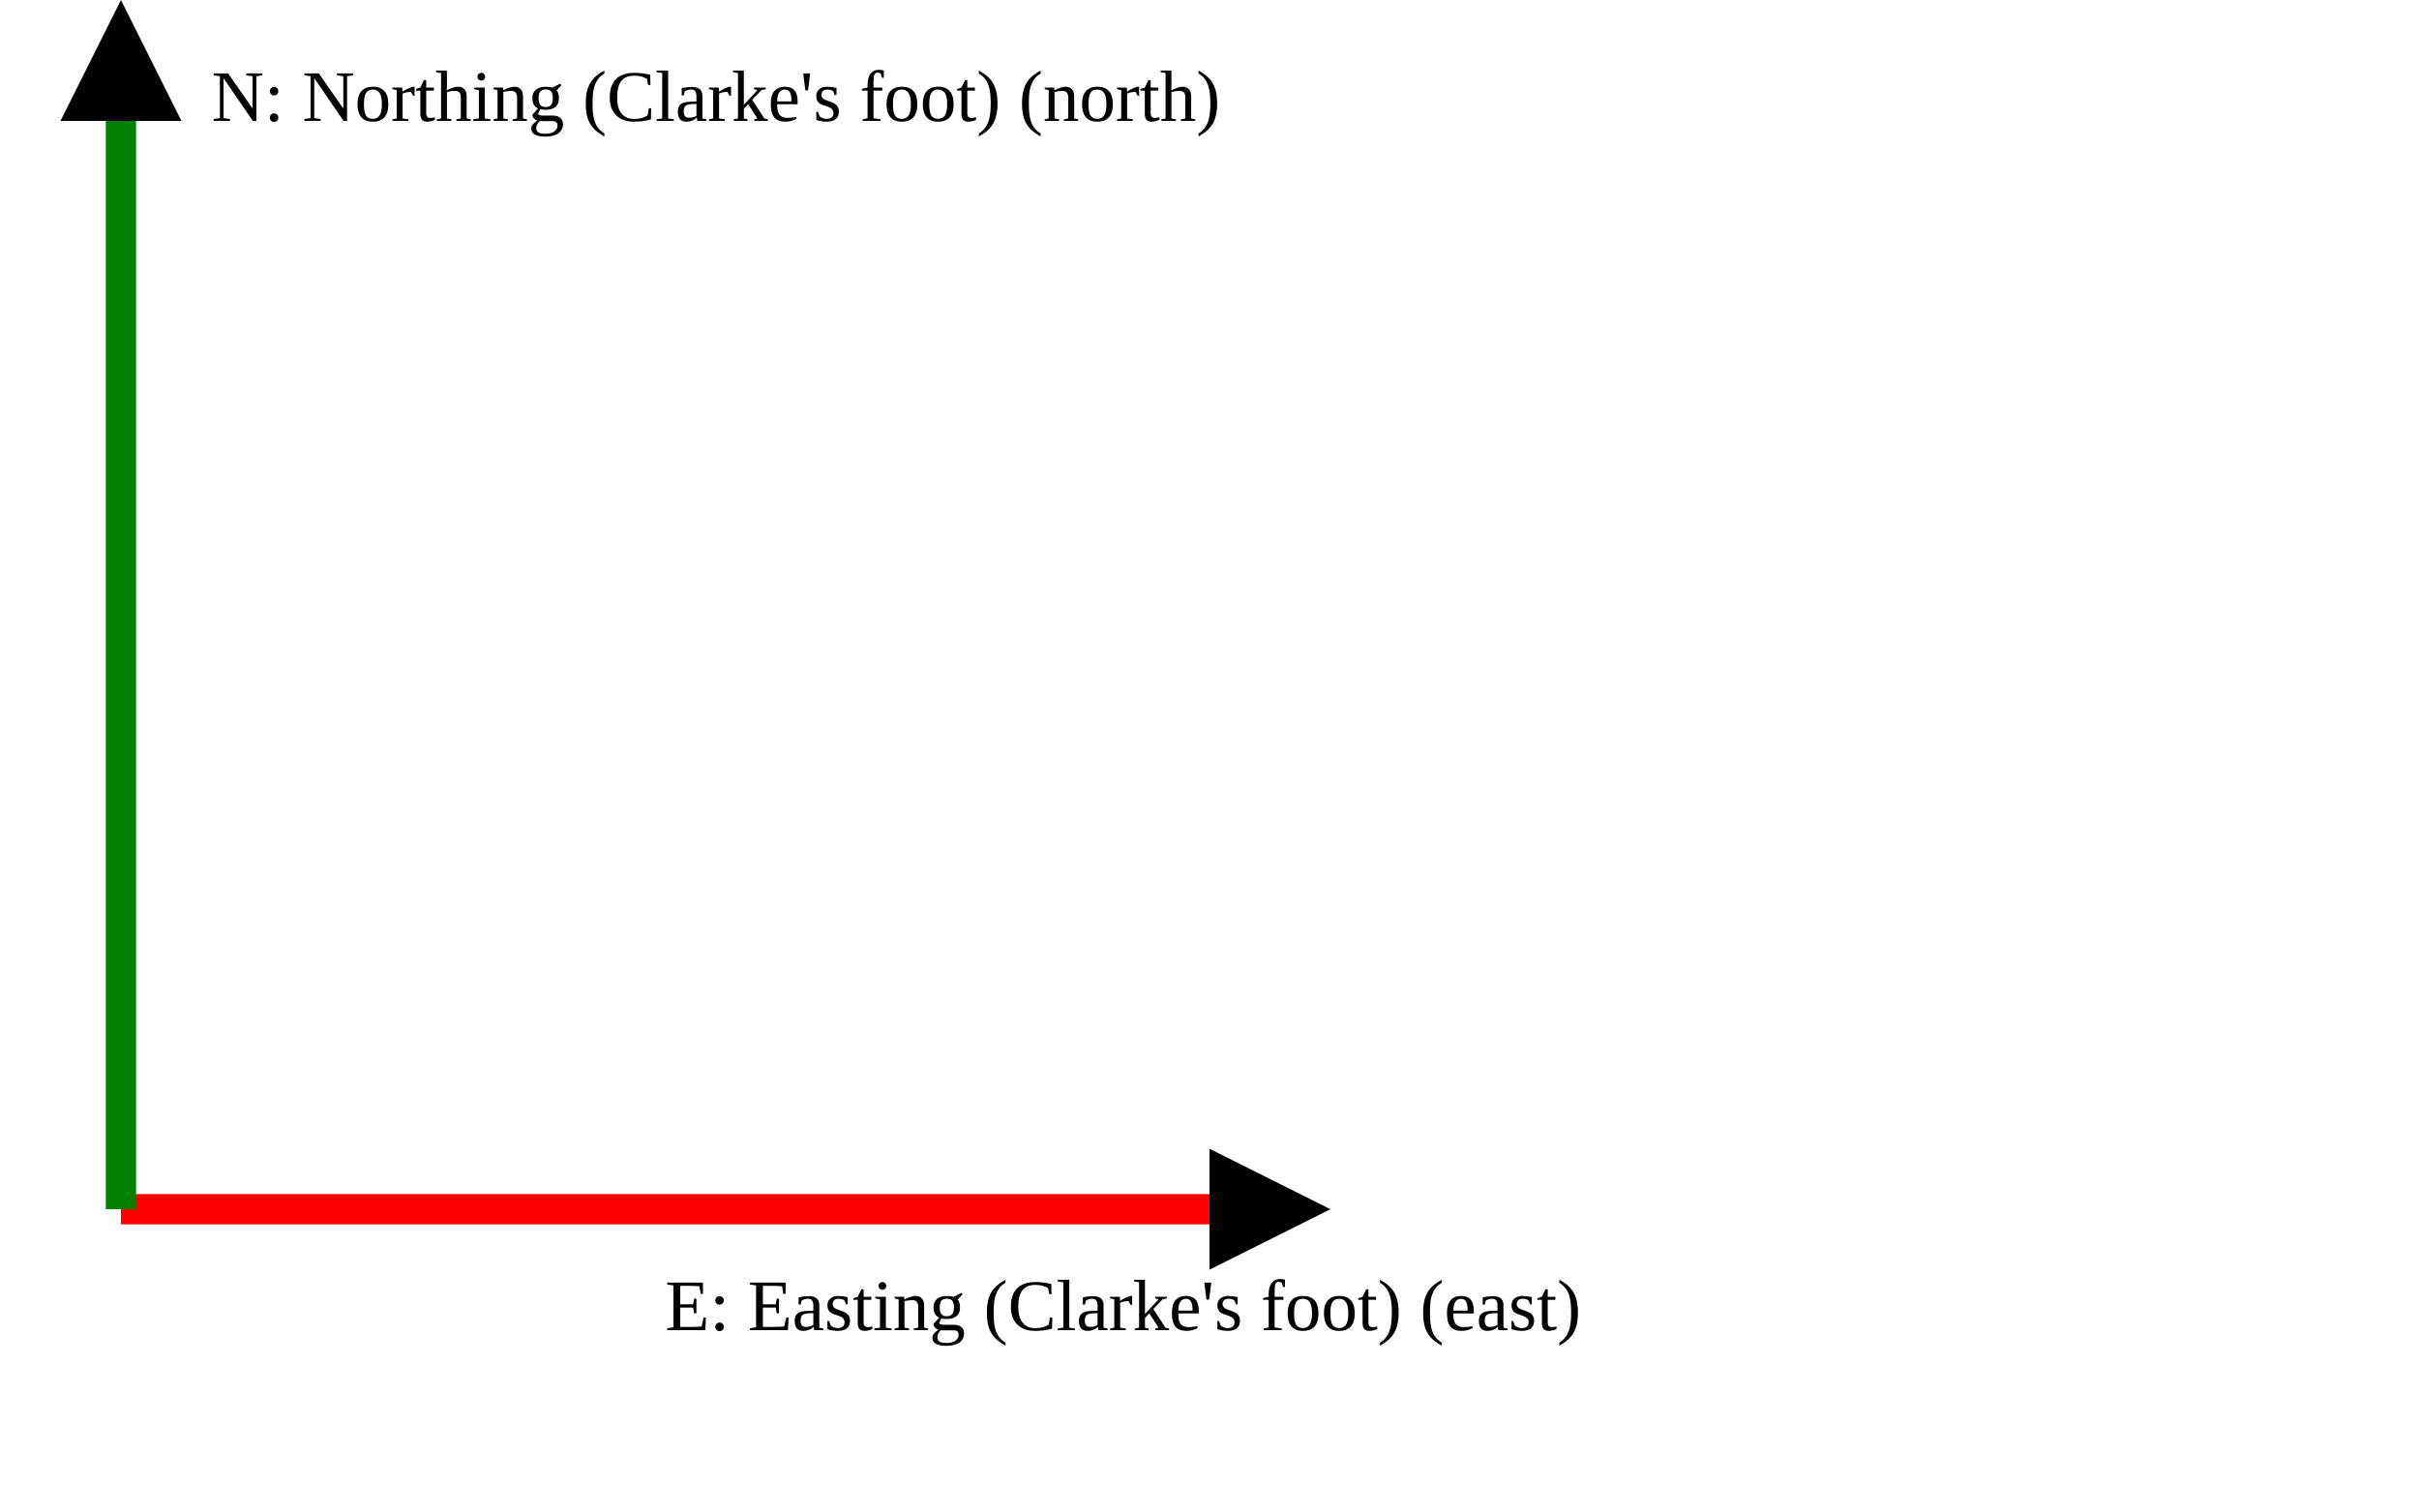
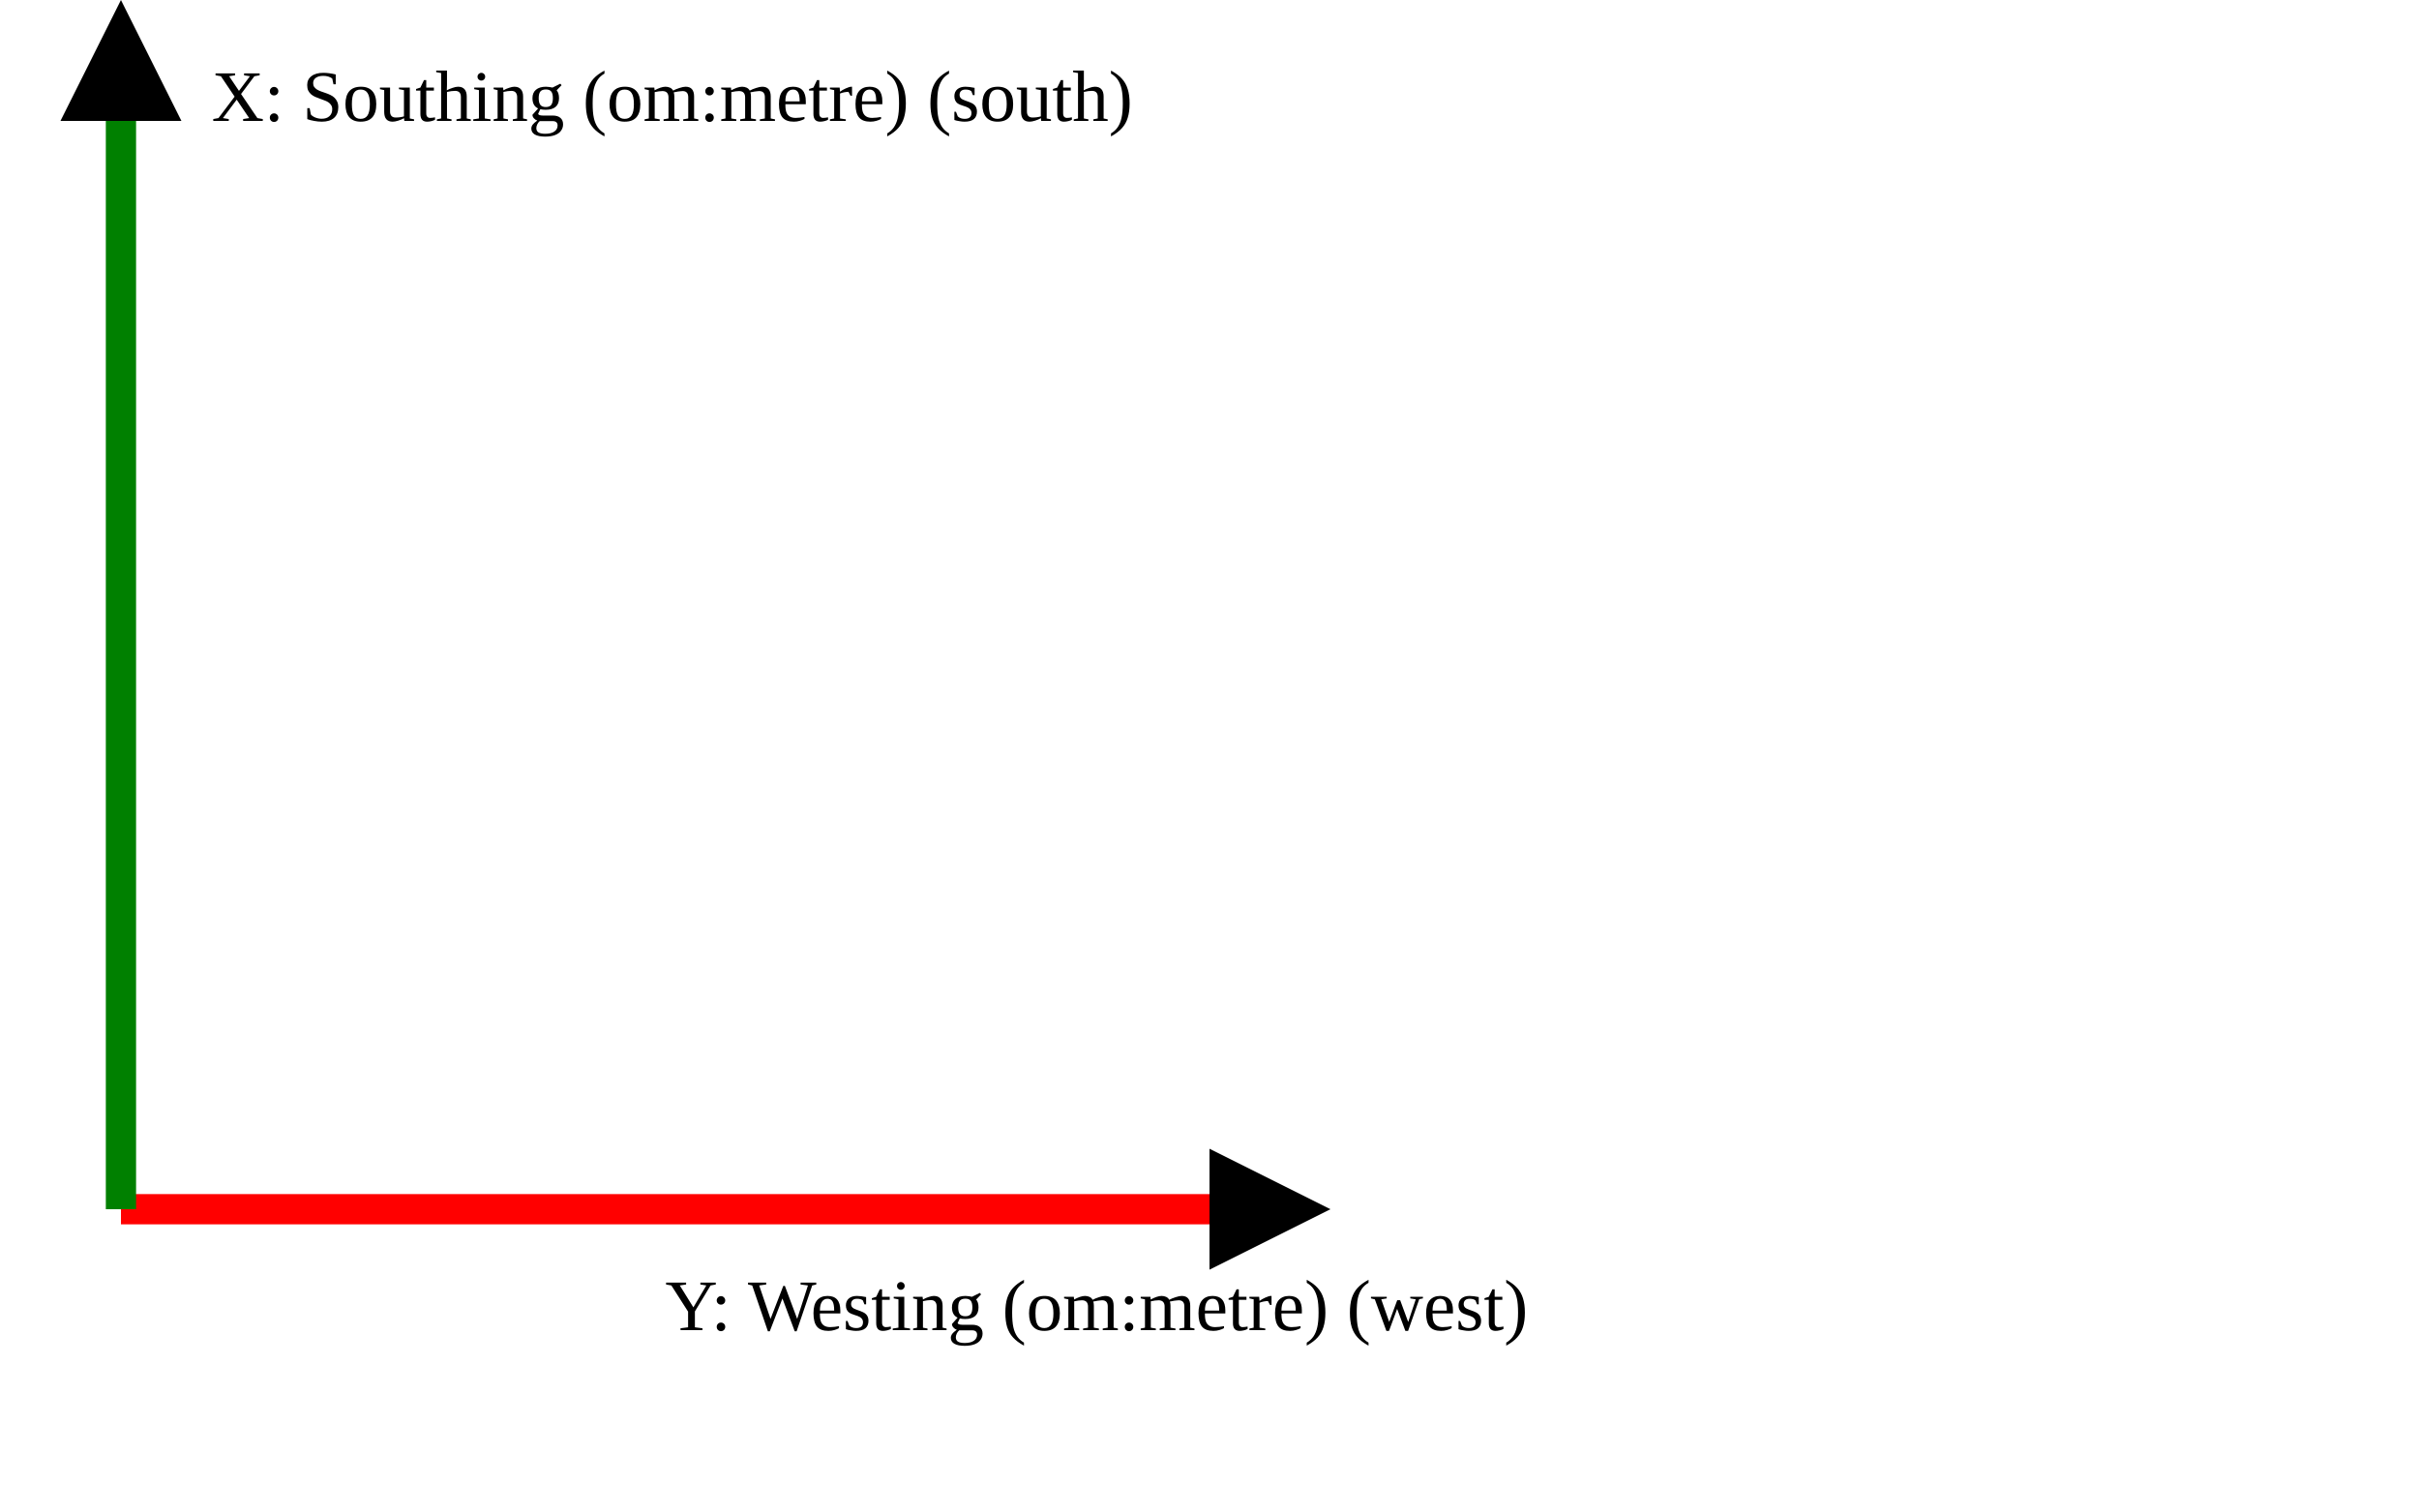
<svg xmlns="http://www.w3.org/2000/svg" version="1.1" width="400" height="250" viewbox="0 0 375 220">
  <defs>
    <marker id="arrowhead" markerWidth="10" markerHeight="7" refX="0" refY="2" orient="auto">
      <polygon points="0 0, 4 2, 0 4" />
    </marker>
  </defs>
  <line x1="20" y1="200" x2="200" y2="200" stroke="red" stroke-width="5" marker-end="url(#arrowhead)" />
-   <text x="110" y="220" class="small">E: Easting (Clarke's foot) (east)</text>
+   <text x="110" y="220" class="small">Y: Westing (om:metre) (west)</text>
  <line x1="20" y1="200" x2="20" y2="20" stroke="green" stroke-width="5" marker-end="url(#arrowhead)" />
-   <text x="35" y="20" class="small">N: Northing (Clarke's foot) (north)</text>
+   <text x="35" y="20" class="small">X: Southing (om:metre) (south)</text>
</svg>
